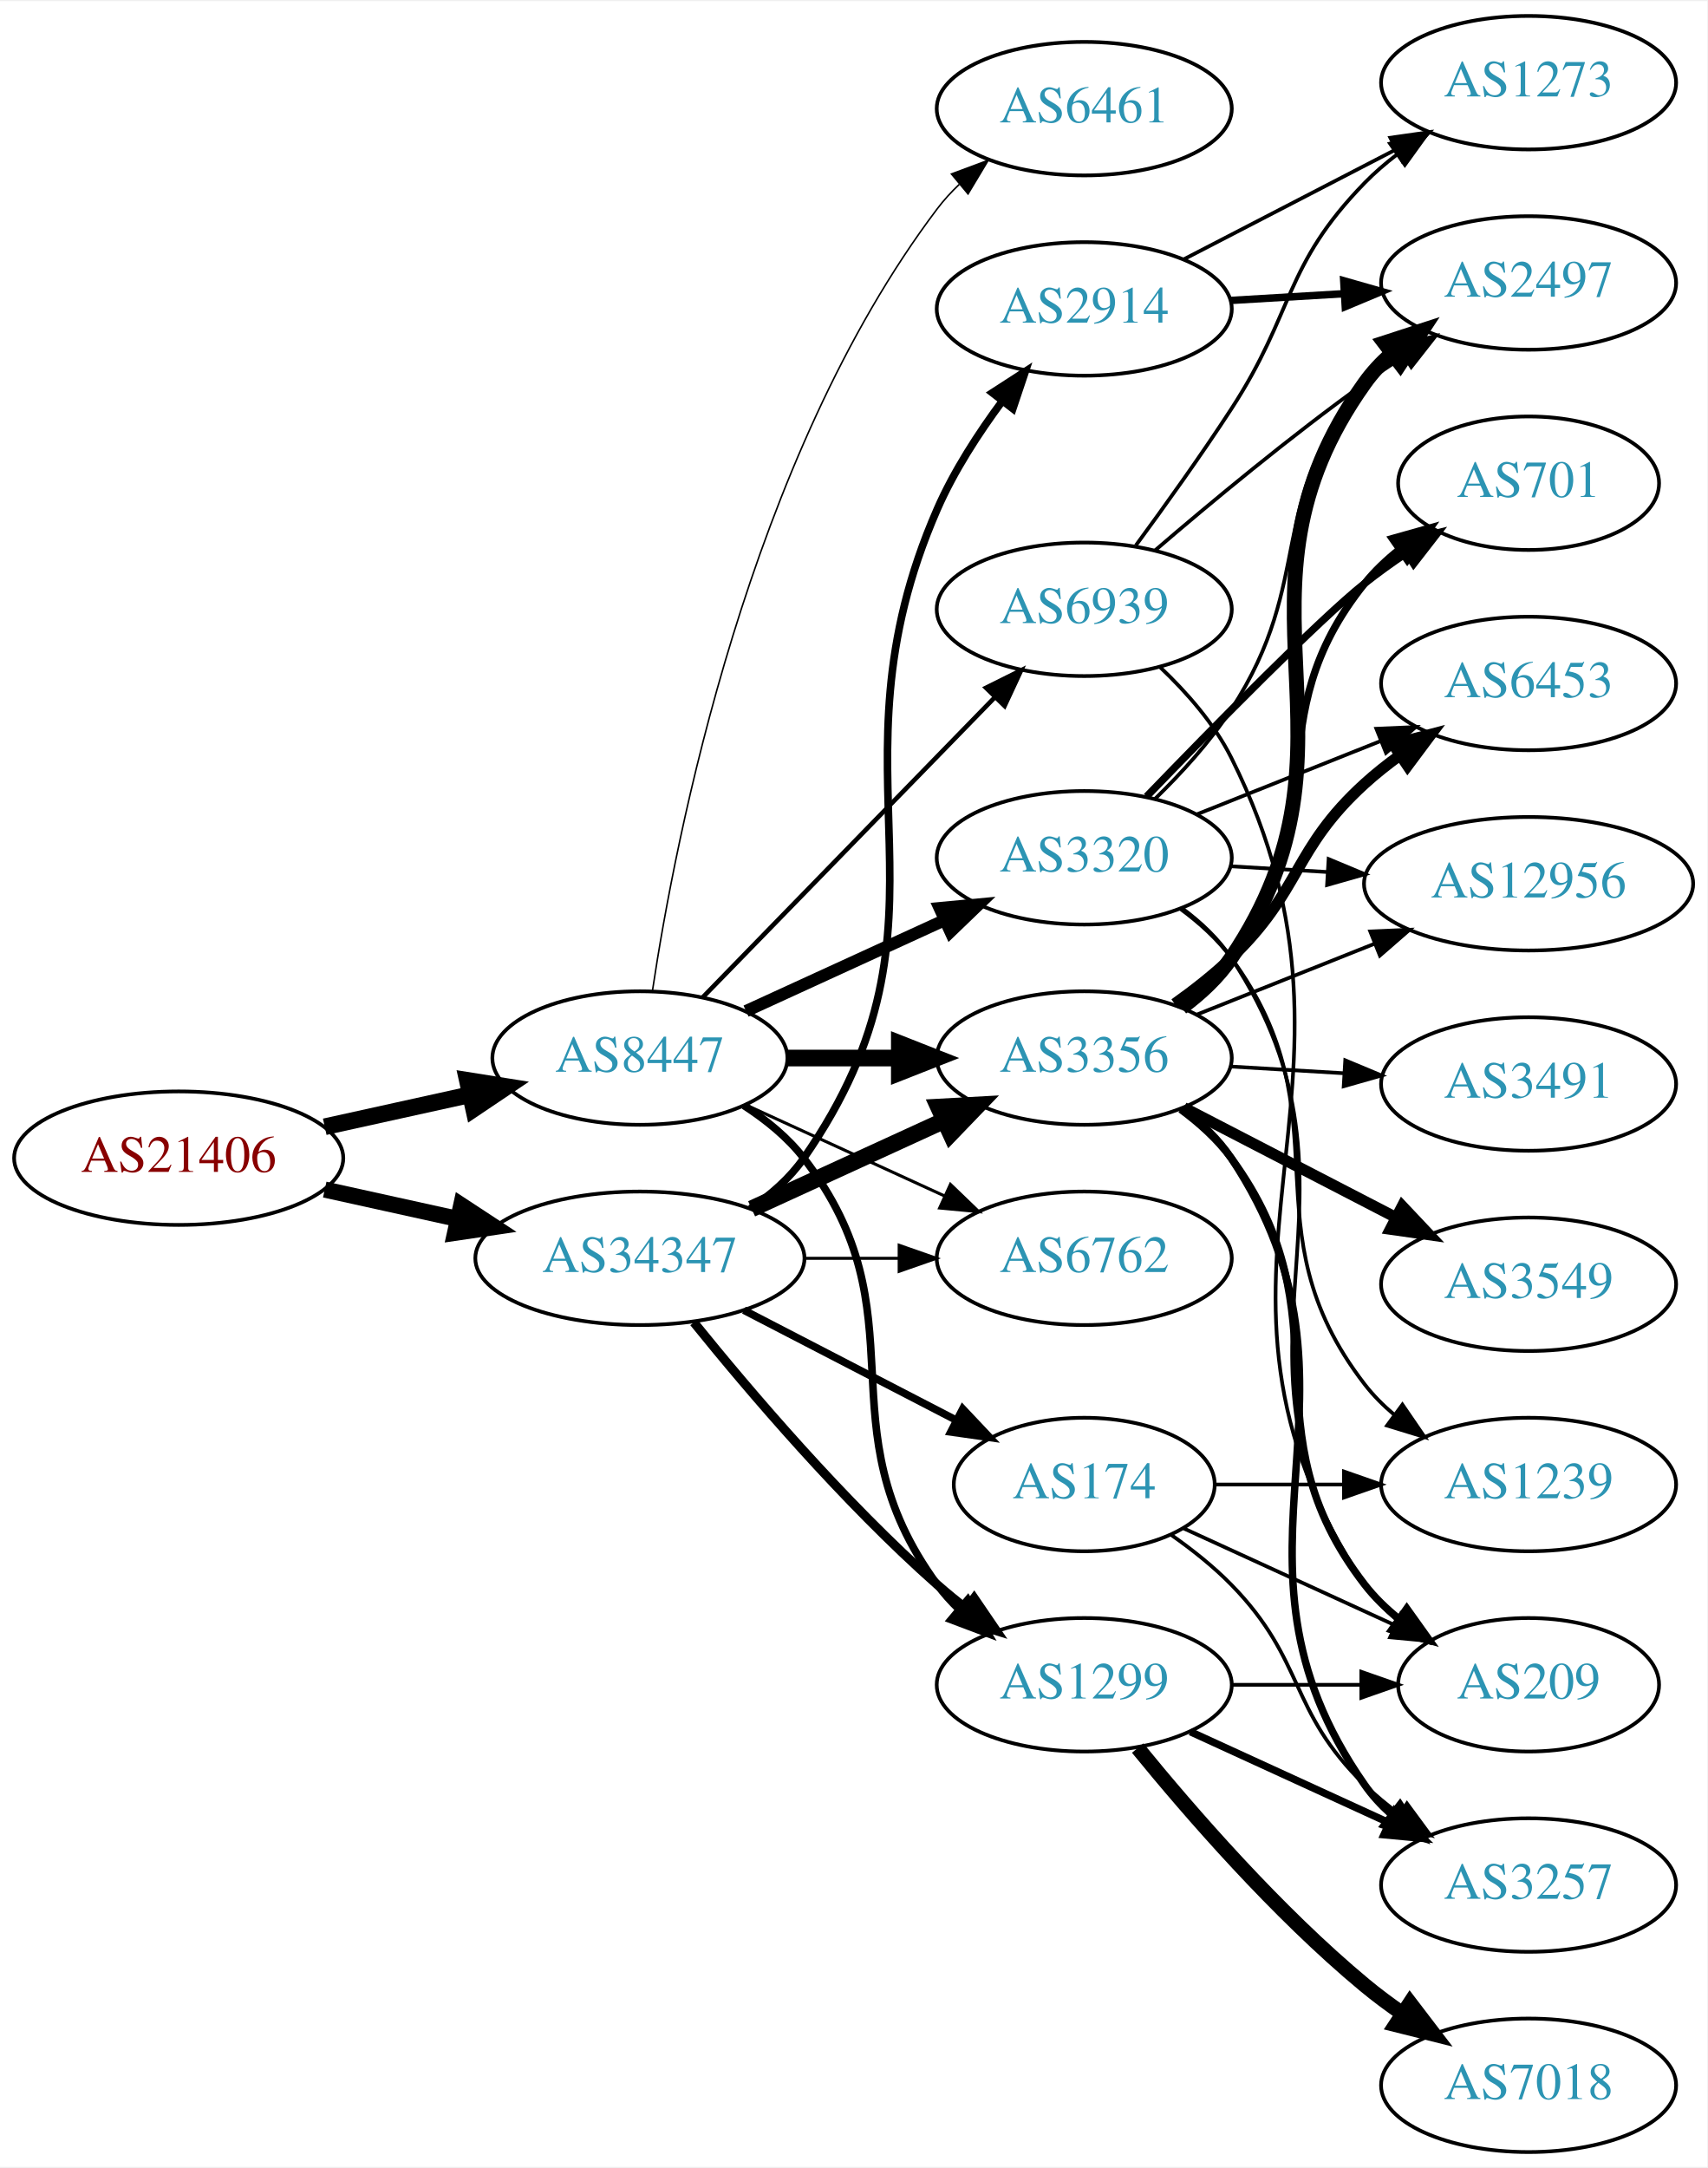
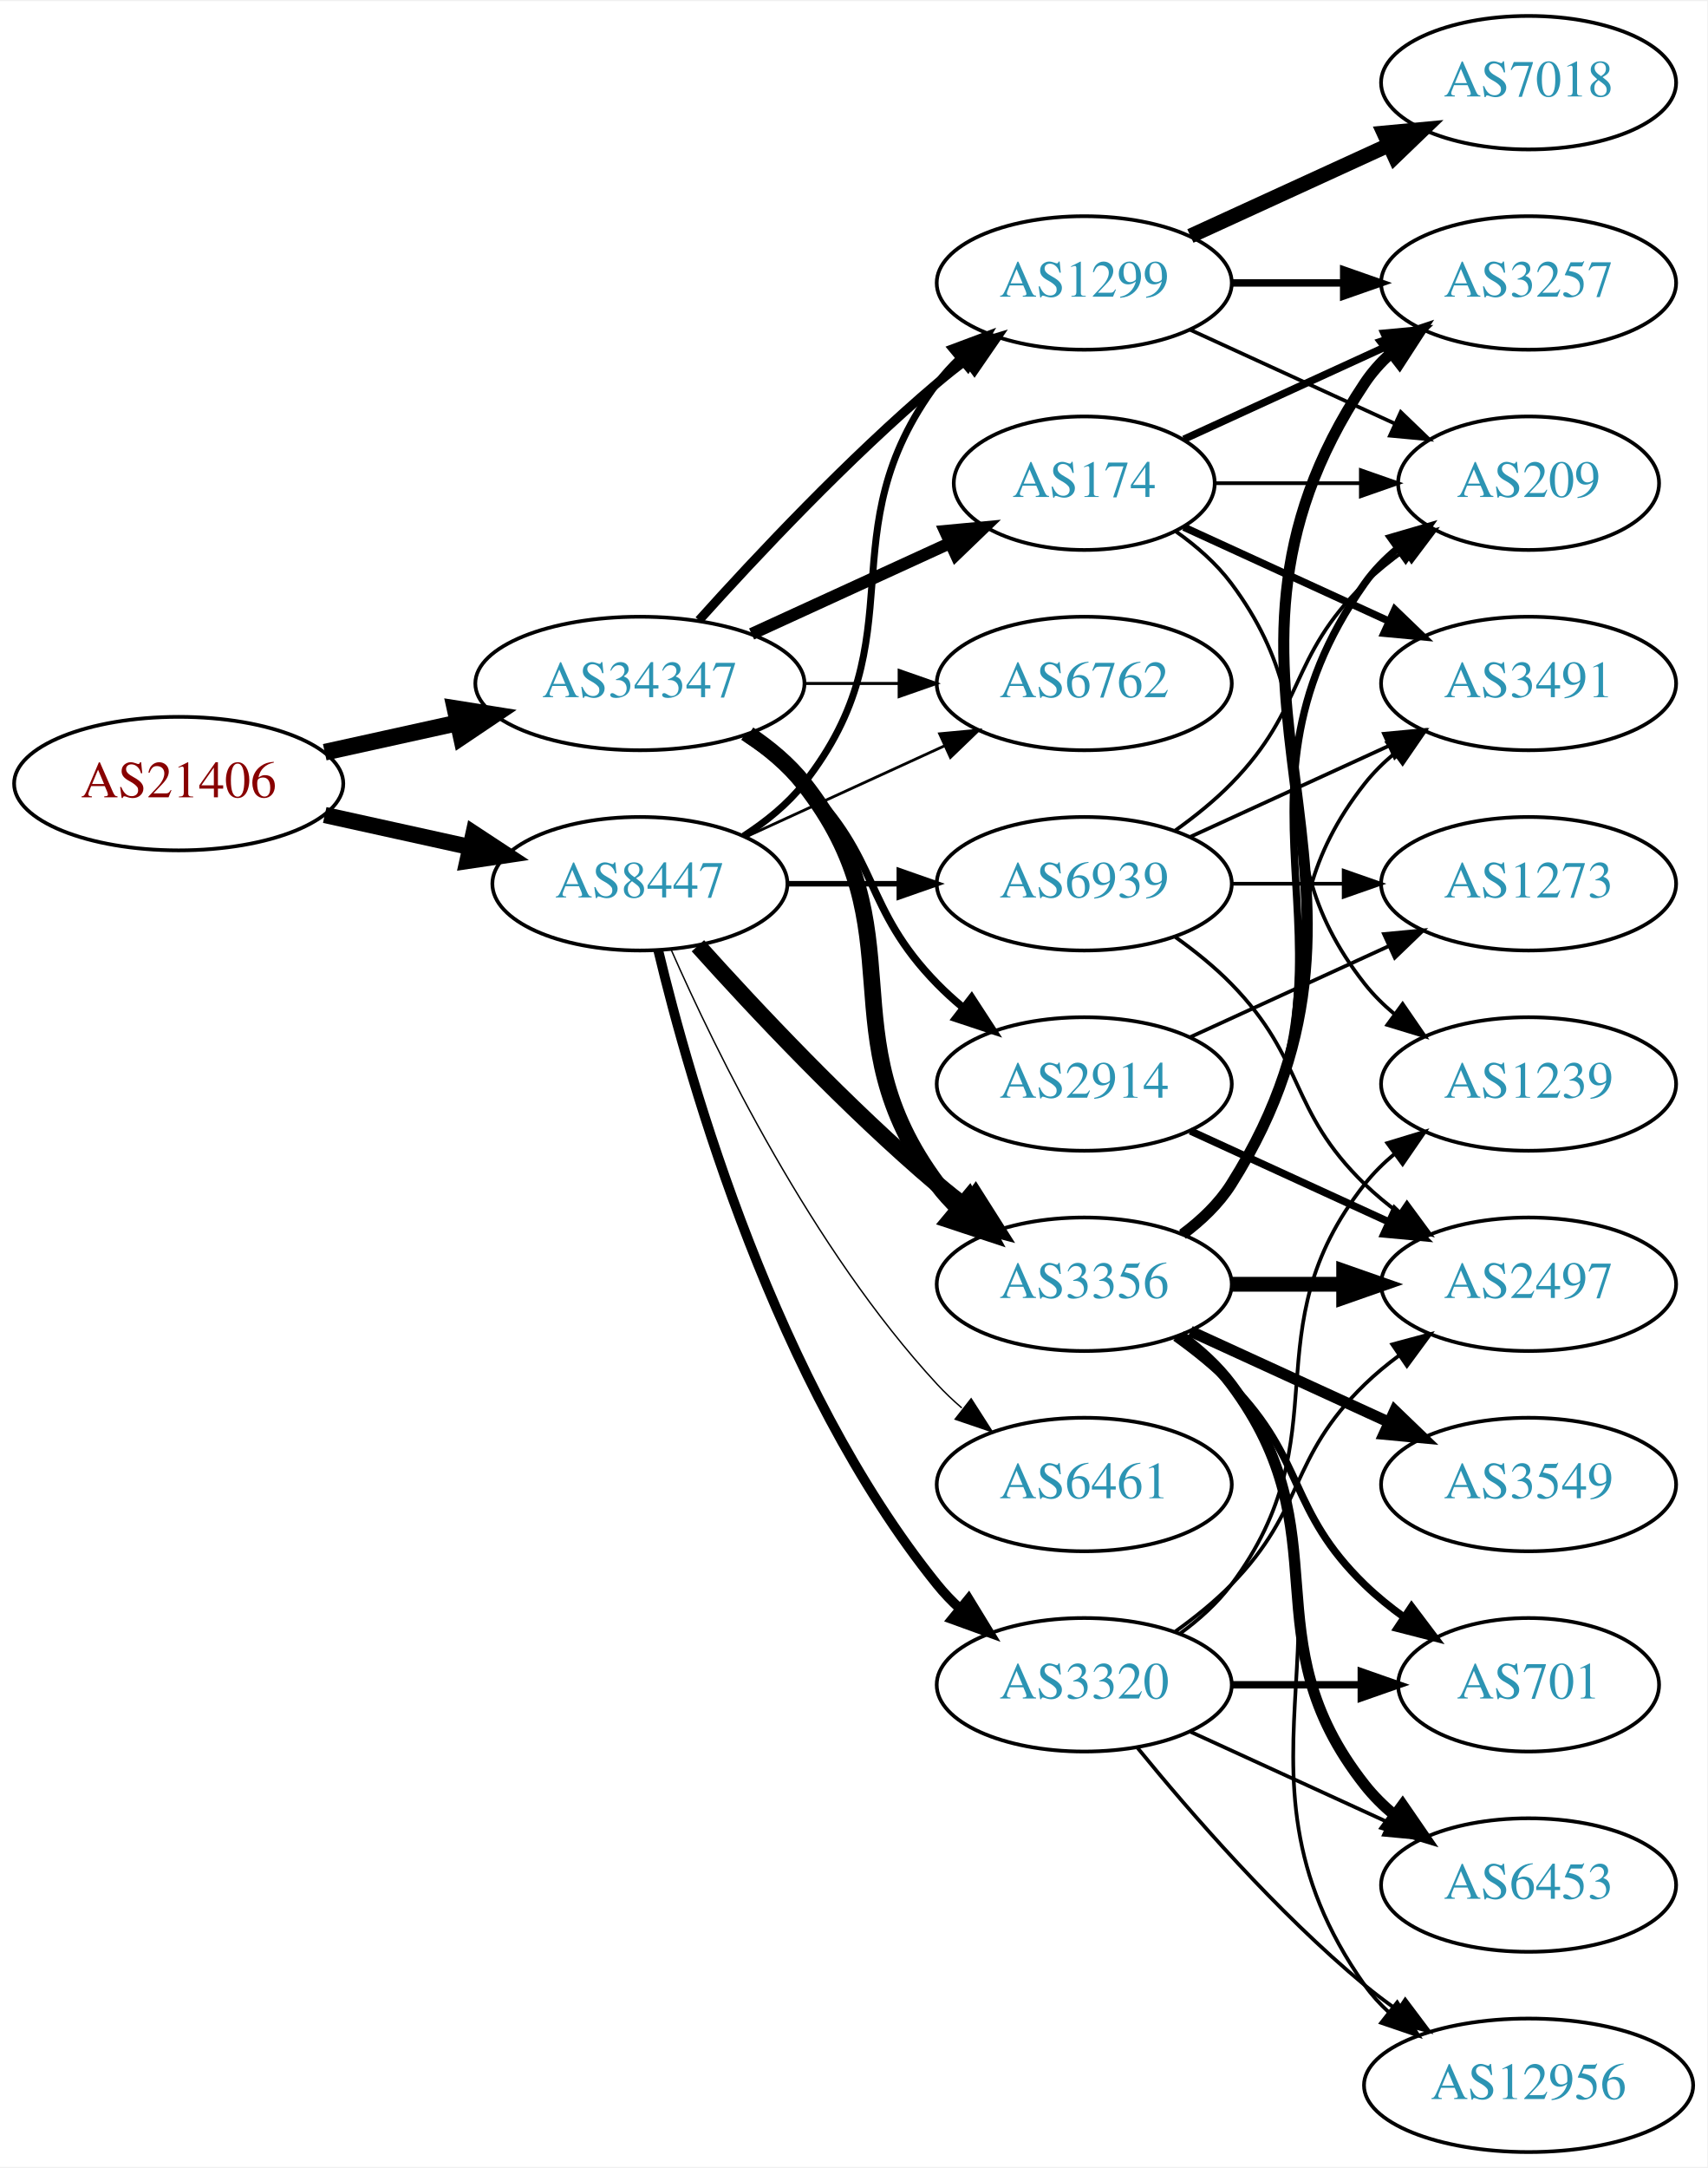
<svg xmlns="http://www.w3.org/2000/svg" xmlns:xlink="http://www.w3.org/1999/xlink" width="460pt" height="584pt" viewBox="0.00 0.00 460.47 584.00">
  <g id="graph0" class="graph" transform="scale(1 1) rotate(0) translate(4 580)">
    <polygon fill="white" stroke="none" points="-4,4 -4,-580 456.469,-580 456.469,4 -4,4" />
    <g id="node1" class="node">
      <g id="a_node1">
        <a xlink:href="/asn/21406" xlink:title="AS21406 ~ D. Swarovski KG [AT]">
-           <ellipse fill="#ffffff" stroke="black" cx="44.196" cy="-268" rx="44.393" ry="18" />
-           <text text-anchor="middle" x="44.196" y="-264.3" font-family="Times,serif" font-size="14.00" fill="#880000">AS21406</text>
+           <ellipse fill="#ffffff" stroke="black" cx="44.196" cy="-369" rx="44.393" ry="18" />
+           <text text-anchor="middle" x="44.196" y="-365.3" font-family="Times,serif" font-size="14.00" fill="#880000">AS21406</text>
        </a>
      </g>
    </g>
    <g id="node2" class="node">
      <g id="a_node2">
        <a xlink:href="/asn/8447" xlink:title="AS8447 ~ A1 Telekom Austria AG [AT]">
-           <ellipse fill="#ffffff" stroke="black" cx="168.588" cy="-295" rx="39.794" ry="18" />
-           <text text-anchor="middle" x="168.588" y="-291.3" font-family="Times,serif" font-size="14.00" fill="#2c94b3">AS8447</text>
+           <ellipse fill="#ffffff" stroke="black" cx="168.588" cy="-342" rx="39.794" ry="18" />
+           <text text-anchor="middle" x="168.588" y="-338.3" font-family="Times,serif" font-size="14.00" fill="#2c94b3">AS8447</text>
        </a>
      </g>
    </g>
    <g id="edge1" class="edge">
-       <path fill="none" stroke="black" stroke-width="4.5" d="M83.586,-276.469C95.977,-279.202 109.824,-282.257 122.644,-285.085" />
-       <polygon fill="black" stroke="black" stroke-width="4.5" points="122.045,-288.985 132.659,-287.295 123.742,-281.295 122.045,-288.985" />
+       <path fill="none" stroke="black" stroke-width="4.359" d="M83.586,-360.531C95.977,-357.798 109.824,-354.743 122.644,-351.915" />
+       <polygon fill="black" stroke="black" stroke-width="4.359" points="123.715,-355.585 132.659,-349.705 122.072,-348.135 123.715,-355.585" />
    </g>
    <g id="node3" class="node">
      <g id="a_node3">
        <a xlink:href="/asn/34347" xlink:title="AS34347 ~ HALLAG Kommunal GmbH [AT]">
-           <ellipse fill="#ffffff" stroke="black" cx="168.588" cy="-241" rx="44.393" ry="18" />
-           <text text-anchor="middle" x="168.588" y="-237.3" font-family="Times,serif" font-size="14.00" fill="#2c94b3">AS34347</text>
+           <ellipse fill="#ffffff" stroke="black" cx="168.588" cy="-396" rx="44.393" ry="18" />
+           <text text-anchor="middle" x="168.588" y="-392.3" font-family="Times,serif" font-size="14.00" fill="#2c94b3">AS34347</text>
        </a>
      </g>
    </g>
    <g id="edge2" class="edge">
-       <path fill="none" stroke="black" stroke-width="4.35" d="M83.586,-259.531C94.978,-257.018 107.6,-254.233 119.525,-251.603" />
-       <polygon fill="black" stroke="black" stroke-width="4.35" points="120.389,-255.31 129.335,-249.439 118.749,-247.876 120.389,-255.31" />
+       <path fill="none" stroke="black" stroke-width="4.5" d="M83.586,-377.469C94.978,-379.982 107.6,-382.767 119.525,-385.397" />
+       <polygon fill="black" stroke="black" stroke-width="4.5" points="118.721,-389.252 129.335,-387.561 120.418,-381.562 118.721,-389.252" />
    </g>
    <g id="node4" class="node">
      <g id="a_node4">
        <a xlink:href="/asn/3356" xlink:title="AS3356 ~ Level 3 Parent, LLC [US]">
-           <ellipse fill="#ffffff" stroke="black" cx="288.431" cy="-295" rx="39.794" ry="18" />
-           <text text-anchor="middle" x="288.431" y="-291.3" font-family="Times,serif" font-size="14.00" fill="#2c94b3">AS3356</text>
+           <ellipse fill="#ffffff" stroke="black" cx="288.431" cy="-234" rx="39.794" ry="18" />
+           <text text-anchor="middle" x="288.431" y="-230.3" font-family="Times,serif" font-size="14.00" fill="#2c94b3">AS3356</text>
        </a>
      </g>
    </g>
    <g id="edge3" class="edge">
-       <path fill="none" stroke="black" stroke-width="4.5" d="M208.501,-295C218.054,-295 228.404,-295 238.367,-295" />
-       <polygon fill="black" stroke="black" stroke-width="4.5" points="238.559,-298.938 248.559,-295 238.559,-291.063 238.559,-298.938" />
+       <path fill="none" stroke="black" stroke-width="4.5" d="M184.234,-325.275C199.535,-308.235 224.632,-281.477 248.784,-261 251.281,-258.883 253.942,-256.768 256.653,-254.707" />
+       <polygon fill="black" stroke="black" stroke-width="4.5" points="259.077,-257.812 264.83,-248.734 254.432,-251.453 259.077,-257.812" />
    </g>
    <g id="node5" class="node">
      <g id="a_node5">
-         <a xlink:href="/asn/3320" xlink:title="AS3320 ~ DTAG [DE]">
-           <ellipse fill="#ffffff" stroke="black" cx="288.431" cy="-349" rx="39.794" ry="18" />
-           <text text-anchor="middle" x="288.431" y="-345.3" font-family="Times,serif" font-size="14.00" fill="#2c94b3">AS3320</text>
+         <a xlink:href="/asn/1299" xlink:title="AS1299 ~ Telia Carrier [EU]">
+           <ellipse fill="#ffffff" stroke="black" cx="288.431" cy="-504" rx="39.794" ry="18" />
+           <text text-anchor="middle" x="288.431" y="-500.3" font-family="Times,serif" font-size="14.00" fill="#2c94b3">AS1299</text>
        </a>
      </g>
    </g>
    <g id="edge4" class="edge">
-       <path fill="none" stroke="black" stroke-width="3.273" d="M197.217,-307.661C213.174,-314.973 233.445,-324.261 250.727,-332.181" />
-       <polygon fill="black" stroke="black" stroke-width="3.273" points="249.426,-335.435 259.975,-336.419 252.342,-329.071 249.426,-335.435" />
+       <path fill="none" stroke="black" stroke-width="1.875" d="M196.56,-354.855C202.548,-358.72 208.408,-363.441 212.784,-369 244.083,-408.754 218.513,-436.458 248.784,-477 250.529,-479.336 252.536,-481.545 254.7,-483.617" />
+       <polygon fill="black" stroke="black" stroke-width="1.875" points="252.577,-486.405 262.5,-490.118 257.059,-481.027 252.577,-486.405" />
    </g>
    <g id="node6" class="node">
      <g id="a_node6">
-         <a xlink:href="/asn/1299" xlink:title="AS1299 ~ Telia Carrier [EU]">
+         <a xlink:href="/asn/3320" xlink:title="AS3320 ~ DTAG [DE]">
          <ellipse fill="#ffffff" stroke="black" cx="288.431" cy="-126" rx="39.794" ry="18" />
-           <text text-anchor="middle" x="288.431" y="-122.3" font-family="Times,serif" font-size="14.00" fill="#2c94b3">AS1299</text>
+           <text text-anchor="middle" x="288.431" y="-122.3" font-family="Times,serif" font-size="14.00" fill="#2c94b3">AS3320</text>
        </a>
      </g>
    </g>
    <g id="edge5" class="edge">
-       <path fill="none" stroke="black" stroke-width="2.045" d="M196.633,-282.201C202.619,-278.335 208.459,-273.599 212.784,-268 245.526,-225.617 217.137,-196.207 248.784,-153 250.507,-150.648 252.499,-148.427 254.652,-146.347" />
-       <polygon fill="black" stroke="black" stroke-width="2.045" points="257.013,-148.935 262.432,-139.831 252.518,-143.569 257.013,-148.935" />
+       <path fill="none" stroke="black" stroke-width="2.625" d="M173.515,-324.118C182.073,-288.391 205.222,-206.992 248.784,-153 250.615,-150.731 252.685,-148.57 254.892,-146.532" />
+       <polygon fill="black" stroke="black" stroke-width="2.625" points="257.243,-149.131 262.773,-140.094 252.815,-143.709 257.243,-149.131" />
    </g>
    <g id="node7" class="node">
      <g id="a_node7">
        <a xlink:href="/asn/6762" xlink:title="AS6762 ~ TELECOM ITALIA SPARKLE S.p.A. [IT]">
-           <ellipse fill="#ffffff" stroke="black" cx="288.431" cy="-241" rx="39.794" ry="18" />
-           <text text-anchor="middle" x="288.431" y="-237.3" font-family="Times,serif" font-size="14.00" fill="#2c94b3">AS6762</text>
+           <ellipse fill="#ffffff" stroke="black" cx="288.431" cy="-396" rx="39.794" ry="18" />
+           <text text-anchor="middle" x="288.431" y="-392.3" font-family="Times,serif" font-size="14.00" fill="#2c94b3">AS6762</text>
        </a>
      </g>
    </g>
    <g id="edge6" class="edge">
-       <path fill="none" stroke="black" stroke-width="0.818" d="M197.217,-282.339C213.174,-275.027 233.445,-265.739 250.727,-257.819" />
-       <polygon fill="black" stroke="black" stroke-width="0.818" points="252.342,-260.929 259.975,-253.581 249.426,-254.565 252.342,-260.929" />
+       <path fill="none" stroke="black" stroke-width="0.75" d="M197.217,-354.661C213.174,-361.973 233.445,-371.261 250.727,-379.181" />
+       <polygon fill="black" stroke="black" stroke-width="0.75" points="249.426,-382.435 259.975,-383.419 252.342,-376.071 249.426,-382.435" />
    </g>
    <g id="node8" class="node">
      <g id="a_node8">
        <a xlink:href="/asn/6461" xlink:title="AS6461 ~ Zayo Bandwidth [US]">
-           <ellipse fill="#ffffff" stroke="black" cx="288.431" cy="-551" rx="39.794" ry="18" />
-           <text text-anchor="middle" x="288.431" y="-547.3" font-family="Times,serif" font-size="14.00" fill="#2c94b3">AS6461</text>
+           <ellipse fill="#ffffff" stroke="black" cx="288.431" cy="-180" rx="39.794" ry="18" />
+           <text text-anchor="middle" x="288.431" y="-176.3" font-family="Times,serif" font-size="14.00" fill="#2c94b3">AS6461</text>
        </a>
      </g>
    </g>
    <g id="edge7" class="edge">
-       <path fill="none" stroke="black" stroke-width="0.409" d="M171.972,-313.133C178.161,-354.349 197.944,-456.7 248.784,-524 250.542,-526.327 252.559,-528.528 254.729,-530.595" />
-       <polygon fill="black" stroke="black" stroke-width="0.409" points="252.613,-533.388 262.541,-537.087 257.087,-528.004 252.613,-533.388" />
+       <path fill="none" stroke="black" stroke-width="0.375" d="M177.004,-324.239C189.072,-296.817 215.044,-243.527 248.784,-207 250.815,-204.802 253.054,-202.681 255.4,-200.66" />
+       <polygon fill="black" stroke="black" stroke-width="0.375" points="257.927,-203.126 263.644,-194.206 253.612,-197.614 257.927,-203.126" />
    </g>
    <g id="node9" class="node">
      <g id="a_node9">
        <a xlink:href="/asn/6939" xlink:title="AS6939 ~ Hurricane Electric LLC [US]">
-           <ellipse fill="#ffffff" stroke="black" cx="288.431" cy="-416" rx="39.794" ry="18" />
-           <text text-anchor="middle" x="288.431" y="-412.3" font-family="Times,serif" font-size="14.00" fill="#2c94b3">AS6939</text>
+           <ellipse fill="#ffffff" stroke="black" cx="288.431" cy="-342" rx="39.794" ry="18" />
+           <text text-anchor="middle" x="288.431" y="-338.3" font-family="Times,serif" font-size="14.00" fill="#2c94b3">AS6939</text>
        </a>
      </g>
    </g>
    <g id="edge8" class="edge">
-       <path fill="none" stroke="black" stroke-width="1.227" d="M185.481,-311.319C205.776,-332.157 241.045,-368.372 264.314,-392.264" />
-       <polygon fill="black" stroke="black" stroke-width="1.227" points="261.929,-394.832 271.413,-399.554 266.944,-389.948 261.929,-394.832" />
+       <path fill="none" stroke="black" stroke-width="1.5" d="M208.501,-342C218.054,-342 228.404,-342 238.367,-342" />
+       <polygon fill="black" stroke="black" stroke-width="1.5" points="238.559,-345.5 248.559,-342 238.559,-338.5 238.559,-345.5" />
+     </g>
+     <g id="edge25" class="edge">
+       <path fill="none" stroke="black" stroke-width="4.5" d="M197.904,-382.261C203.419,-378.567 208.736,-374.142 212.784,-369 244.083,-329.246 218.513,-301.542 248.784,-261 250.529,-258.664 252.536,-256.455 254.7,-254.383" />
+       <polygon fill="black" stroke="black" stroke-width="4.5" points="257.339,-257.309 262.5,-247.882 252.297,-251.259 257.339,-257.309" />
+     </g>
+     <g id="edge26" class="edge">
+       <path fill="none" stroke="black" stroke-width="2.455" d="M184.521,-413.044C199.847,-430.097 224.782,-456.65 248.784,-477 251.281,-479.117 253.942,-481.232 256.653,-483.293" />
+       <polygon fill="black" stroke="black" stroke-width="2.455" points="254.69,-486.194 264.83,-489.266 258.819,-480.541 254.69,-486.194" />
    </g>
    <g id="edge29" class="edge">
-       <path fill="none" stroke="black" stroke-width="4.5" d="M198.718,-254.348C214.329,-261.502 233.727,-270.391 250.399,-278.03" />
-       <polygon fill="black" stroke="black" stroke-width="4.5" points="249.119,-281.775 259.851,-282.362 252.4,-274.616 249.119,-281.775" />
-     </g>
-     <g id="edge27" class="edge">
-       <path fill="none" stroke="black" stroke-width="2.455" d="M183.136,-223.723C198.13,-205.162 223.529,-175.325 248.784,-153 251.237,-150.832 253.867,-148.682 256.559,-146.597" />
-       <polygon fill="black" stroke="black" stroke-width="2.455" points="258.735,-149.342 264.704,-140.588 254.579,-143.709 258.735,-149.342" />
-     </g>
-     <g id="edge30" class="edge">
-       <path fill="none" stroke="black" stroke-width="0.818" d="M212.799,-241C221.112,-241 229.875,-241 238.357,-241" />
-       <polygon fill="black" stroke="black" stroke-width="0.818" points="238.516,-244.5 248.516,-241 238.516,-237.5 238.516,-244.5" />
+       <path fill="none" stroke="black" stroke-width="0.818" d="M212.799,-396C221.112,-396 229.875,-396 238.357,-396" />
+       <polygon fill="black" stroke="black" stroke-width="0.818" points="238.516,-399.5 248.516,-396 238.516,-392.5 238.516,-399.5" />
    </g>
    <g id="node20" class="node">
      <g id="a_node20">
        <a xlink:href="/asn/174" xlink:title="AS174 ~ Cogent Communications [US]">
-           <ellipse fill="#ffffff" stroke="black" cx="288.431" cy="-180" rx="35.194" ry="18" />
-           <text text-anchor="middle" x="288.431" y="-176.3" font-family="Times,serif" font-size="14.00" fill="#2c94b3">AS174</text>
-         </a>
-       </g>
-     </g>
-     <g id="edge26" class="edge">
-       <path fill="none" stroke="black" stroke-width="2.045" d="M196.624,-227.005C213.636,-218.199 235.723,-206.766 253.855,-197.38" />
-       <polygon fill="black" stroke="black" stroke-width="2.045" points="255.656,-200.389 262.928,-192.684 252.438,-194.173 255.656,-200.389" />
+           <ellipse fill="#ffffff" stroke="black" cx="288.431" cy="-450" rx="35.194" ry="18" />
+           <text text-anchor="middle" x="288.431" y="-446.3" font-family="Times,serif" font-size="14.00" fill="#2c94b3">AS174</text>
+         </a>
+       </g>
+     </g>
+     <g id="edge27" class="edge">
+       <path fill="none" stroke="black" stroke-width="3.273" d="M198.718,-409.348C214.935,-416.78 235.238,-426.083 252.327,-433.914" />
+       <polygon fill="black" stroke="black" stroke-width="3.273" points="250.895,-437.108 261.444,-438.092 253.811,-430.744 250.895,-437.108" />
    </g>
    <g id="node21" class="node">
      <g id="a_node21">
        <a xlink:href="/asn/2914" xlink:title="AS2914 ~ NTT America, Inc. [US]">
-           <ellipse fill="#ffffff" stroke="black" cx="288.431" cy="-497" rx="39.794" ry="18" />
-           <text text-anchor="middle" x="288.431" y="-493.3" font-family="Times,serif" font-size="14.00" fill="#2c94b3">AS2914</text>
+           <ellipse fill="#ffffff" stroke="black" cx="288.431" cy="-288" rx="39.794" ry="18" />
+           <text text-anchor="middle" x="288.431" y="-284.3" font-family="Times,serif" font-size="14.00" fill="#2c94b3">AS2914</text>
        </a>
      </g>
    </g>
    <g id="edge28" class="edge">
-       <path fill="none" stroke="black" stroke-width="2.045" d="M198.378,-254.389C203.863,-258.104 209.049,-262.627 212.784,-268 258.112,-333.198 216.985,-370.239 248.784,-443 253.263,-453.247 259.896,-463.481 266.408,-472.242" />
-       <polygon fill="black" stroke="black" stroke-width="2.045" points="263.643,-474.388 272.54,-480.141 269.173,-470.096 263.643,-474.388" />
+       <path fill="none" stroke="black" stroke-width="2.045" d="M196.472,-381.671C202.196,-377.964 207.962,-373.682 212.784,-369 233.478,-348.906 228.612,-335.617 248.784,-315 250.877,-312.861 253.161,-310.782 255.537,-308.79" />
+       <polygon fill="black" stroke="black" stroke-width="2.045" points="258.056,-311.268 263.837,-302.389 253.781,-305.725 258.056,-311.268" />
    </g>
    <g id="node10" class="node">
      <g id="a_node10">
-         <a xlink:href="/asn/3549" xlink:title="AS3549 ~ Level 3 Parent, LLC [US]">
-           <ellipse fill="#ffffff" stroke="black" cx="408.273" cy="-234" rx="39.794" ry="18" />
-           <text text-anchor="middle" x="408.273" y="-230.3" font-family="Times,serif" font-size="14.00" fill="#2c94b3">AS3549</text>
+         <a xlink:href="/asn/6453" xlink:title="AS6453 ~ TATA COMMUNICATIONS (AMERICA) INC [US]">
+           <ellipse fill="#ffffff" stroke="black" cx="408.273" cy="-72" rx="39.794" ry="18" />
+           <text text-anchor="middle" x="408.273" y="-68.3" font-family="Times,serif" font-size="14.00" fill="#2c94b3">AS6453</text>
        </a>
      </g>
    </g>
    <g id="edge9" class="edge">
-       <path fill="none" stroke="black" stroke-width="3" d="M315.292,-281.613C332.1,-272.913 354.215,-261.465 372.548,-251.975" />
-       <polygon fill="black" stroke="black" stroke-width="3" points="374.201,-255.061 381.473,-247.355 370.983,-248.844 374.201,-255.061" />
+       <path fill="none" stroke="black" stroke-width="3" d="M314.362,-220.118C319.438,-216.389 324.356,-211.984 328.077,-207 358.349,-166.458 332.779,-138.754 364.077,-99 366.402,-96.047 369.146,-93.33 372.105,-90.853" />
+       <polygon fill="black" stroke="black" stroke-width="3" points="374.298,-93.585 380.302,-84.855 370.165,-87.936 374.298,-93.585" />
    </g>
    <g id="node11" class="node">
      <g id="a_node11">
-         <a xlink:href="/asn/12956" xlink:title="AS12956 ~ TELXIUS [ES]">
-           <ellipse fill="#ffffff" stroke="black" cx="408.273" cy="-342" rx="44.393" ry="18" />
-           <text text-anchor="middle" x="408.273" y="-338.3" font-family="Times,serif" font-size="14.00" fill="#2c94b3">AS12956</text>
+         <a xlink:href="/asn/3257" xlink:title="AS3257 ~ GTT [DE]">
+           <ellipse fill="#ffffff" stroke="black" cx="408.273" cy="-504" rx="39.794" ry="18" />
+           <text text-anchor="middle" x="408.273" y="-500.3" font-family="Times,serif" font-size="14.00" fill="#2c94b3">AS3257</text>
        </a>
      </g>
    </g>
    <g id="edge10" class="edge">
-       <path fill="none" stroke="black" d="M318.863,-306.739C333.316,-312.503 350.958,-319.539 366.67,-325.806" />
-       <polygon fill="black" stroke="black" points="365.572,-329.136 376.157,-329.59 368.166,-322.634 365.572,-329.136" />
+       <path fill="none" stroke="black" stroke-width="3" d="M314.957,-247.472C320.002,-251.223 324.757,-255.74 328.077,-261 380.027,-343.3 310.039,-396.056 364.077,-477 365.992,-479.869 368.326,-482.49 370.907,-484.872" />
+       <polygon fill="black" stroke="black" stroke-width="3" points="369.171,-487.954 379.219,-491.313 373.458,-482.421 369.171,-487.954" />
    </g>
    <g id="node12" class="node">
      <g id="a_node12">
-         <a xlink:href="/asn/3491" xlink:title="AS3491 ~ PCCW Global, Inc. [US]">
-           <ellipse fill="#ffffff" stroke="black" cx="408.273" cy="-288" rx="39.794" ry="18" />
-           <text text-anchor="middle" x="408.273" y="-284.3" font-family="Times,serif" font-size="14.00" fill="#2c94b3">AS3491</text>
+         <a xlink:href="/asn/2497" xlink:title="AS2497 ~ Internet Initiative Japan Inc. [JP]">
+           <ellipse fill="#ffffff" stroke="black" cx="408.273" cy="-234" rx="39.794" ry="18" />
+           <text text-anchor="middle" x="408.273" y="-230.3" font-family="Times,serif" font-size="14.00" fill="#2c94b3">AS2497</text>
        </a>
      </g>
    </g>
    <g id="edge11" class="edge">
-       <path fill="none" stroke="black" d="M328.017,-292.708C337.784,-292.128 348.4,-291.497 358.594,-290.892" />
-       <polygon fill="black" stroke="black" points="358.826,-294.384 368.601,-290.297 358.411,-287.396 358.826,-294.384" />
+       <path fill="none" stroke="black" stroke-width="4" d="M328.343,-234C337.897,-234 348.246,-234 358.209,-234" />
+       <polygon fill="black" stroke="black" stroke-width="4" points="358.402,-237.5 368.402,-234 358.402,-230.5 358.402,-237.5" />
    </g>
    <g id="node13" class="node">
      <g id="a_node13">
-         <a xlink:href="/asn/209" xlink:title="AS209 ~ CenturyLink Communications, LLC [US]">
-           <ellipse fill="#ffffff" stroke="black" cx="408.273" cy="-126" rx="35.194" ry="18" />
-           <text text-anchor="middle" x="408.273" y="-122.3" font-family="Times,serif" font-size="14.00" fill="#2c94b3">AS209</text>
+         <a xlink:href="/asn/12956" xlink:title="AS12956 ~ TELXIUS [ES]">
+           <ellipse fill="#ffffff" stroke="black" cx="408.273" cy="-18" rx="44.393" ry="18" />
+           <text text-anchor="middle" x="408.273" y="-14.3" font-family="Times,serif" font-size="14.00" fill="#2c94b3">AS12956</text>
        </a>
      </g>
    </g>
    <g id="edge12" class="edge">
-       <path fill="none" stroke="black" stroke-width="2" d="M314.43,-281.169C319.502,-277.437 324.402,-273.018 328.077,-268 359.724,-224.793 331.335,-195.383 364.077,-153 366.693,-149.614 369.862,-146.544 373.283,-143.791" />
-       <polygon fill="black" stroke="black" stroke-width="2" points="375.421,-146.566 381.578,-137.944 371.388,-140.845 375.421,-146.566" />
+       <path fill="none" stroke="black" d="M314.75,-220.393C319.806,-216.649 324.617,-212.169 328.077,-207 369.102,-145.706 321.498,-105.225 364.077,-45 365.966,-42.328 368.212,-39.865 370.671,-37.605" />
+       <polygon fill="black" stroke="black" points="372.834,-40.356 378.547,-31.433 368.517,-34.846 372.834,-40.356" />
    </g>
    <g id="node14" class="node">
      <g id="a_node14">
-         <a xlink:href="/asn/3257" xlink:title="AS3257 ~ GTT [DE]">
-           <ellipse fill="#ffffff" stroke="black" cx="408.273" cy="-72" rx="39.794" ry="18" />
-           <text text-anchor="middle" x="408.273" y="-68.3" font-family="Times,serif" font-size="14.00" fill="#2c94b3">AS3257</text>
+         <a xlink:href="/asn/3549" xlink:title="AS3549 ~ Level 3 Parent, LLC [US]">
+           <ellipse fill="#ffffff" stroke="black" cx="408.273" cy="-180" rx="39.794" ry="18" />
+           <text text-anchor="middle" x="408.273" y="-176.3" font-family="Times,serif" font-size="14.00" fill="#2c94b3">AS3549</text>
        </a>
      </g>
    </g>
    <g id="edge13" class="edge">
-       <path fill="none" stroke="black" stroke-width="2" d="M314.784,-281.415C319.838,-277.67 324.64,-273.185 328.077,-268 370.512,-203.992 320.019,-161.901 364.077,-99 366.056,-96.175 368.434,-93.584 371.045,-91.222" />
-       <polygon fill="black" stroke="black" stroke-width="2" points="373.597,-93.675 379.404,-84.813 369.338,-88.12 373.597,-93.675" />
+       <path fill="none" stroke="black" stroke-width="3" d="M317.06,-221.339C333.017,-214.027 353.287,-204.739 370.57,-196.819" />
+       <polygon fill="black" stroke="black" stroke-width="3" points="372.185,-199.929 379.818,-192.581 369.269,-193.565 372.185,-199.929" />
    </g>
    <g id="node15" class="node">
      <g id="a_node15">
-         <a xlink:href="/asn/2497" xlink:title="AS2497 ~ Internet Initiative Japan Inc. [JP]">
-           <ellipse fill="#ffffff" stroke="black" cx="408.273" cy="-504" rx="39.794" ry="18" />
-           <text text-anchor="middle" x="408.273" y="-500.3" font-family="Times,serif" font-size="14.00" fill="#2c94b3">AS2497</text>
+         <a xlink:href="/asn/3491" xlink:title="AS3491 ~ PCCW Global, Inc. [US]">
+           <ellipse fill="#ffffff" stroke="black" cx="408.273" cy="-396" rx="39.794" ry="18" />
+           <text text-anchor="middle" x="408.273" y="-392.3" font-family="Times,serif" font-size="14.00" fill="#2c94b3">AS3491</text>
        </a>
      </g>
    </g>
    <g id="edge14" class="edge">
-       <path fill="none" stroke="black" stroke-width="4" d="M314.713,-308.632C319.771,-312.374 324.593,-316.847 328.077,-322 367.694,-380.585 322.974,-419.448 364.077,-477 366.082,-479.807 368.478,-482.385 371.1,-484.739" />
-       <polygon fill="black" stroke="black" stroke-width="4" points="369.406,-487.849 379.479,-491.134 373.653,-482.284 369.406,-487.849" />
+       <path fill="none" stroke="black" d="M314.362,-247.882C319.438,-251.611 324.356,-256.016 328.077,-261 358.349,-301.542 332.779,-329.246 364.077,-369 366.402,-371.953 369.146,-374.67 372.105,-377.147" />
+       <polygon fill="black" stroke="black" points="370.165,-380.064 380.302,-383.145 374.298,-374.415 370.165,-380.064" />
    </g>
    <g id="node16" class="node">
      <g id="a_node16">
-         <a xlink:href="/asn/6453" xlink:title="AS6453 ~ TATA COMMUNICATIONS (AMERICA) INC [US]">
-           <ellipse fill="#ffffff" stroke="black" cx="408.273" cy="-396" rx="39.794" ry="18" />
-           <text text-anchor="middle" x="408.273" y="-392.3" font-family="Times,serif" font-size="14.00" fill="#2c94b3">AS6453</text>
+         <a xlink:href="/asn/209" xlink:title="AS209 ~ CenturyLink Communications, LLC [US]">
+           <ellipse fill="#ffffff" stroke="black" cx="408.273" cy="-450" rx="35.194" ry="18" />
+           <text text-anchor="middle" x="408.273" y="-446.3" font-family="Times,serif" font-size="14.00" fill="#2c94b3">AS209</text>
        </a>
      </g>
    </g>
    <g id="edge15" class="edge">
-       <path fill="none" stroke="black" stroke-width="3" d="M312.811,-309.606C318.076,-313.355 323.465,-317.586 328.077,-322 347.086,-340.194 344.609,-351.299 364.077,-369 367.012,-371.668 370.243,-374.23 373.578,-376.641" />
-       <polygon fill="black" stroke="black" stroke-width="3" points="371.722,-379.61 381.97,-382.297 375.634,-373.806 371.722,-379.61" />
+       <path fill="none" stroke="black" stroke-width="2" d="M314.75,-247.607C319.806,-251.351 324.617,-255.831 328.077,-261 369.102,-322.294 321.498,-362.775 364.077,-423 366.547,-426.493 369.626,-429.63 372.995,-432.421" />
+       <polygon fill="black" stroke="black" stroke-width="2" points="371.064,-435.343 381.235,-438.31 375.134,-429.648 371.064,-435.343" />
    </g>
    <g id="node17" class="node">
      <g id="a_node17">
        <a xlink:href="/asn/701" xlink:title="AS701 ~ UUNET [US]">
-           <ellipse fill="#ffffff" stroke="black" cx="408.273" cy="-450" rx="35.194" ry="18" />
-           <text text-anchor="middle" x="408.273" y="-446.3" font-family="Times,serif" font-size="14.00" fill="#2c94b3">AS701</text>
+           <ellipse fill="#ffffff" stroke="black" cx="408.273" cy="-126" rx="35.194" ry="18" />
+           <text text-anchor="middle" x="408.273" y="-122.3" font-family="Times,serif" font-size="14.00" fill="#2c94b3">AS701</text>
        </a>
      </g>
    </g>
    <g id="edge16" class="edge">
-       <path fill="none" stroke="black" stroke-width="2" d="M314.286,-308.939C319.366,-312.666 324.304,-317.054 328.077,-322 356.982,-359.889 334.213,-385.863 364.077,-423 366.758,-426.334 369.969,-429.372 373.412,-432.107" />
-       <polygon fill="black" stroke="black" stroke-width="2" points="371.533,-435.064 381.732,-437.935 375.55,-429.331 371.533,-435.064" />
-     </g>
-     <g id="edge20" class="edge">
-       <path fill="none" stroke="black" d="M328.017,-346.708C336.315,-346.215 345.227,-345.686 353.972,-345.166" />
-       <polygon fill="black" stroke="black" points="354.34,-348.651 364.114,-344.564 353.925,-341.663 354.34,-348.651" />
-     </g>
-     <g id="edge21" class="edge">
-       <path fill="none" stroke="black" d="M314.784,-335.415C319.838,-331.67 324.64,-327.185 328.077,-322 370.512,-257.992 320.019,-215.901 364.077,-153 366.532,-149.496 369.601,-146.352 372.965,-143.557" />
-       <polygon fill="black" stroke="black" points="375.104,-146.331 381.199,-137.665 371.03,-140.638 375.104,-146.331" />
+       <path fill="none" stroke="black" stroke-width="2" d="M313.025,-219.611C318.281,-215.852 323.613,-211.563 328.077,-207 348.25,-186.383 343.384,-173.094 364.077,-153 367.305,-149.866 370.956,-146.911 374.734,-144.188" />
+       <polygon fill="black" stroke="black" stroke-width="2" points="376.713,-147.075 383.094,-138.617 372.832,-141.25 376.713,-147.075" />
    </g>
    <g id="edge18" class="edge">
-       <path fill="none" stroke="black" d="M307.531,-364.893C314.608,-371.783 322.377,-380.267 328.077,-389 351.174,-424.387 336.847,-444.686 364.077,-477 366.499,-479.874 369.308,-482.538 372.307,-484.983" />
-       <polygon fill="black" stroke="black" points="370.402,-487.924 380.561,-490.934 374.496,-482.246 370.402,-487.924" />
-     </g>
-     <g id="edge22" class="edge">
-       <path fill="none" stroke="black" d="M318.863,-360.739C333.768,-366.683 352.063,-373.98 368.137,-380.391" />
-       <polygon fill="black" stroke="black" points="367.222,-383.794 377.807,-384.248 369.816,-377.292 367.222,-383.794" />
+       <path fill="none" stroke="black" stroke-width="2" d="M328.343,-504C337.897,-504 348.246,-504 358.209,-504" />
+       <polygon fill="black" stroke="black" stroke-width="2" points="358.402,-507.5 368.402,-504 358.402,-500.5 358.402,-507.5" />
    </g>
    <g id="edge19" class="edge">
-       <path fill="none" stroke="black" stroke-width="2" d="M305.246,-365.514C323.33,-384.243 351.989,-413.426 364.077,-423 367.604,-425.793 371.436,-428.543 375.311,-431.156" />
-       <polygon fill="black" stroke="black" stroke-width="2" points="373.465,-434.13 383.763,-436.621 377.266,-428.252 373.465,-434.13" />
+       <path fill="none" stroke="black" d="M317.06,-491.339C333.476,-483.817 354.457,-474.202 372.054,-466.139" />
+       <polygon fill="black" stroke="black" points="373.799,-469.189 381.432,-461.842 370.883,-462.826 373.799,-469.189" />
    </g>
    <g id="node18" class="node">
      <g id="a_node18">
-         <a xlink:href="/asn/1239" xlink:title="AS1239 ~ Sprint [US]">
-           <ellipse fill="#ffffff" stroke="black" cx="408.273" cy="-180" rx="39.794" ry="18" />
-           <text text-anchor="middle" x="408.273" y="-176.3" font-family="Times,serif" font-size="14.00" fill="#2c94b3">AS1239</text>
+         <a xlink:href="/asn/7018" xlink:title="AS7018 ~ AT&amp;T Services, Inc. [US]">
+           <ellipse fill="#ffffff" stroke="black" cx="408.273" cy="-558" rx="39.794" ry="18" />
+           <text text-anchor="middle" x="408.273" y="-554.3" font-family="Times,serif" font-size="14.00" fill="#2c94b3">AS7018</text>
        </a>
      </g>
    </g>
    <g id="edge17" class="edge">
-       <path fill="none" stroke="black" d="M314.43,-335.169C319.502,-331.437 324.402,-327.018 328.077,-322 359.724,-278.793 331.335,-249.383 364.077,-207 366.375,-204.026 369.101,-201.295 372.048,-198.808" />
-       <polygon fill="black" stroke="black" points="374.242,-201.54 380.229,-192.799 370.098,-195.898 374.242,-201.54" />
-     </g>
-     <g id="edge25" class="edge">
-       <path fill="none" stroke="black" d="M328.343,-126C339.43,-126 351.59,-126 362.972,-126" />
-       <polygon fill="black" stroke="black" points="363.154,-129.5 373.154,-126 363.154,-122.5 363.154,-129.5" />
+       <path fill="none" stroke="black" stroke-width="4" d="M317.06,-516.661C333.017,-523.973 353.287,-533.261 370.57,-541.181" />
+       <polygon fill="black" stroke="black" stroke-width="4" points="369.269,-544.435 379.818,-545.419 372.185,-538.071 369.269,-544.435" />
    </g>
    <g id="edge24" class="edge">
-       <path fill="none" stroke="black" stroke-width="2" d="M317.06,-113.339C333.017,-106.027 353.287,-96.739 370.57,-88.819" />
-       <polygon fill="black" stroke="black" stroke-width="2" points="372.185,-91.929 379.818,-84.581 369.269,-85.565 372.185,-91.929" />
+       <path fill="none" stroke="black" d="M317.06,-113.339C333.017,-106.027 353.287,-96.739 370.57,-88.819" />
+       <polygon fill="black" stroke="black" points="372.185,-91.929 379.818,-84.581 369.269,-85.565 372.185,-91.929" />
+     </g>
+     <g id="edge23" class="edge">
+       <path fill="none" stroke="black" d="M313.025,-140.389C318.281,-144.148 323.613,-148.437 328.077,-153 348.25,-173.617 343.384,-186.906 364.077,-207 366.922,-209.763 370.096,-212.386 373.396,-214.834" />
+       <polygon fill="black" stroke="black" points="371.513,-217.786 381.744,-220.538 375.462,-212.006 371.513,-217.786" />
+     </g>
+     <g id="edge22" class="edge">
+       <path fill="none" stroke="black" d="M302.85,-108.935C316.964,-91.625 340.379,-64.655 364.077,-45 366.815,-42.729 369.759,-40.506 372.776,-38.37" />
+       <polygon fill="black" stroke="black" points="375.002,-41.092 381.365,-32.621 371.108,-35.275 375.002,-41.092" />
+     </g>
+     <g id="edge20" class="edge">
+       <path fill="none" stroke="black" stroke-width="2" d="M328.343,-126C339.43,-126 351.59,-126 362.972,-126" />
+       <polygon fill="black" stroke="black" stroke-width="2" points="363.154,-129.5 373.154,-126 363.154,-122.5 363.154,-129.5" />
    </g>
    <g id="node19" class="node">
      <g id="a_node19">
-         <a xlink:href="/asn/7018" xlink:title="AS7018 ~ AT&amp;T Services, Inc. [US]">
-           <ellipse fill="#ffffff" stroke="black" cx="408.273" cy="-18" rx="39.794" ry="18" />
-           <text text-anchor="middle" x="408.273" y="-14.3" font-family="Times,serif" font-size="14.00" fill="#2c94b3">AS7018</text>
-         </a>
-       </g>
-     </g>
-     <g id="edge23" class="edge">
-       <path fill="none" stroke="black" stroke-width="4" d="M302.85,-108.935C316.964,-91.625 340.379,-64.655 364.077,-45 367.294,-42.332 370.794,-39.73 374.365,-37.259" />
-       <polygon fill="black" stroke="black" stroke-width="4" points="376.288,-40.183 382.721,-31.764 372.442,-34.334 376.288,-40.183" />
+         <a xlink:href="/asn/1239" xlink:title="AS1239 ~ Sprint [US]">
+           <ellipse fill="#ffffff" stroke="black" cx="408.273" cy="-288" rx="39.794" ry="18" />
+           <text text-anchor="middle" x="408.273" y="-284.3" font-family="Times,serif" font-size="14.00" fill="#2c94b3">AS1239</text>
+         </a>
+       </g>
+     </g>
+     <g id="edge21" class="edge">
+       <path fill="none" stroke="black" d="M314.362,-139.882C319.438,-143.611 324.356,-148.016 328.077,-153 358.349,-193.542 332.779,-221.246 364.077,-261 366.402,-263.953 369.146,-266.67 372.105,-269.147" />
+       <polygon fill="black" stroke="black" points="370.165,-272.064 380.302,-275.145 374.298,-266.415 370.165,-272.064" />
+     </g>
+     <g id="edge37" class="edge">
+       <path fill="none" stroke="black" d="M313.025,-327.611C318.281,-323.852 323.613,-319.563 328.077,-315 348.25,-294.383 343.384,-281.094 364.077,-261 366.922,-258.237 370.096,-255.614 373.396,-253.166" />
+       <polygon fill="black" stroke="black" points="375.462,-255.994 381.744,-247.462 371.513,-250.214 375.462,-255.994" />
+     </g>
+     <g id="edge39" class="edge">
+       <path fill="none" stroke="black" d="M317.06,-354.661C333.017,-361.973 353.287,-371.261 370.57,-379.181" />
+       <polygon fill="black" stroke="black" points="369.269,-382.435 379.818,-383.419 372.185,-376.071 369.269,-382.435" />
    </g>
    <g id="edge38" class="edge">
-       <path fill="none" stroke="black" d="M308.968,-400.322C316.082,-393.584 323.495,-385.153 328.077,-376 373.018,-286.226 308.547,-236.639 364.077,-153 366.444,-149.436 369.458,-146.255 372.791,-143.439" />
-       <polygon fill="black" stroke="black" points="374.929,-146.212 380.992,-137.524 370.834,-140.535 374.929,-146.212" />
-     </g>
-     <g id="edge36" class="edge">
-       <path fill="none" stroke="black" d="M307.629,-431.964C322.436,-444.682 344.081,-462.667 364.077,-477 367.474,-479.434 371.088,-481.89 374.724,-484.276" />
-       <polygon fill="black" stroke="black" points="372.845,-487.229 383.154,-489.674 376.62,-481.334 372.845,-487.229" />
+       <path fill="none" stroke="black" d="M313.025,-356.389C318.281,-360.148 323.613,-364.437 328.077,-369 348.25,-389.617 343.384,-402.906 364.077,-423 367.305,-426.134 370.956,-429.089 374.734,-431.812" />
+       <polygon fill="black" stroke="black" points="372.832,-434.75 383.094,-437.383 376.713,-428.925 372.832,-434.75" />
    </g>
    <g id="node22" class="node">
      <g id="a_node22">
        <a xlink:href="/asn/1273" xlink:title="AS1273 ~ Vodafone Group PLC [EU]">
-           <ellipse fill="#ffffff" stroke="black" cx="408.273" cy="-558" rx="39.794" ry="18" />
-           <text text-anchor="middle" x="408.273" y="-554.3" font-family="Times,serif" font-size="14.00" fill="#2c94b3">AS1273</text>
-         </a>
-       </g>
-     </g>
-     <g id="edge37" class="edge">
-       <path fill="none" stroke="black" d="M302.358,-433.24C310.061,-443.712 319.9,-457.441 328.077,-470 345.254,-496.381 342.103,-508.458 364.077,-531 366.701,-533.691 369.644,-536.233 372.728,-538.601" />
-       <polygon fill="black" stroke="black" points="370.896,-541.591 381.099,-544.446 374.903,-535.851 370.896,-541.591" />
+           <ellipse fill="#ffffff" stroke="black" cx="408.273" cy="-342" rx="39.794" ry="18" />
+           <text text-anchor="middle" x="408.273" y="-338.3" font-family="Times,serif" font-size="14.00" fill="#2c94b3">AS1273</text>
+         </a>
+       </g>
+     </g>
+     <g id="edge36" class="edge">
+       <path fill="none" stroke="black" d="M328.343,-342C337.897,-342 348.246,-342 358.209,-342" />
+       <polygon fill="black" stroke="black" points="358.402,-345.5 368.402,-342 358.402,-338.5 358.402,-345.5" />
+     </g>
+     <g id="edge31" class="edge">
+       <path fill="none" stroke="black" stroke-width="2" d="M315.292,-461.851C331.413,-469.238 352.415,-478.862 370.28,-487.048" />
+       <polygon fill="black" stroke="black" stroke-width="2" points="369.282,-490.441 379.832,-491.425 372.199,-484.077 369.282,-490.441" />
+     </g>
+     <g id="edge30" class="edge">
+       <path fill="none" stroke="black" stroke-width="2" d="M315.292,-438.149C331.413,-430.762 352.415,-421.138 370.28,-412.952" />
+       <polygon fill="black" stroke="black" stroke-width="2" points="372.199,-415.923 379.832,-408.575 369.282,-409.559 372.199,-415.923" />
    </g>
    <g id="edge33" class="edge">
-       <path fill="none" stroke="black" d="M315.292,-168.149C332.023,-160.482 354.013,-150.406 372.297,-142.028" />
-       <polygon fill="black" stroke="black" points="373.84,-145.171 381.473,-137.823 370.924,-138.807 373.84,-145.171" />
-     </g>
-     <g id="edge31" class="edge">
-       <path fill="none" stroke="black" d="M311.814,-166.468C317.455,-162.51 323.269,-157.914 328.077,-153 348.25,-132.383 343.384,-119.094 364.077,-99 366.922,-96.237 370.096,-93.614 373.396,-91.166" />
-       <polygon fill="black" stroke="black" points="375.462,-93.993 381.744,-85.462 371.513,-88.214 375.462,-93.993" />
+       <path fill="none" stroke="black" d="M323.833,-450C336.055,-450 349.99,-450 362.925,-450" />
+       <polygon fill="black" stroke="black" points="363.033,-453.5 373.033,-450 363.033,-446.5 363.033,-453.5" />
    </g>
    <g id="edge32" class="edge">
-       <path fill="none" stroke="black" d="M323.833,-180C334.657,-180 346.824,-180 358.451,-180" />
-       <polygon fill="black" stroke="black" points="358.482,-183.5 368.482,-180 358.482,-176.5 358.482,-183.5" />
+       <path fill="none" stroke="black" d="M313.157,-436.989C318.654,-433.081 324.062,-428.378 328.077,-423 358.349,-382.458 332.779,-354.754 364.077,-315 366.402,-312.047 369.146,-309.33 372.105,-306.853" />
+       <polygon fill="black" stroke="black" points="374.298,-309.585 380.302,-300.855 370.165,-303.936 374.298,-309.585" />
    </g>
    <g id="edge34" class="edge">
-       <path fill="none" stroke="black" stroke-width="2" d="M328.017,-499.292C337.784,-499.872 348.4,-500.503 358.594,-501.108" />
-       <polygon fill="black" stroke="black" stroke-width="2" points="358.411,-504.604 368.601,-501.703 358.826,-497.616 358.411,-504.604" />
+       <path fill="none" stroke="black" stroke-width="2" d="M317.06,-275.339C333.017,-268.027 353.287,-258.739 370.57,-250.819" />
+       <polygon fill="black" stroke="black" stroke-width="2" points="372.185,-253.929 379.818,-246.581 369.269,-247.565 372.185,-253.929" />
    </g>
    <g id="edge35" class="edge">
-       <path fill="none" stroke="black" d="M315.292,-510.387C332.1,-519.087 354.215,-530.535 372.548,-540.025" />
-       <polygon fill="black" stroke="black" points="370.983,-543.156 381.473,-544.645 374.201,-536.939 370.983,-543.156" />
+       <path fill="none" stroke="black" d="M317.06,-300.661C333.017,-307.973 353.287,-317.261 370.57,-325.181" />
+       <polygon fill="black" stroke="black" points="369.269,-328.435 379.818,-329.419 372.185,-322.071 369.269,-328.435" />
    </g>
  </g>
</svg>
